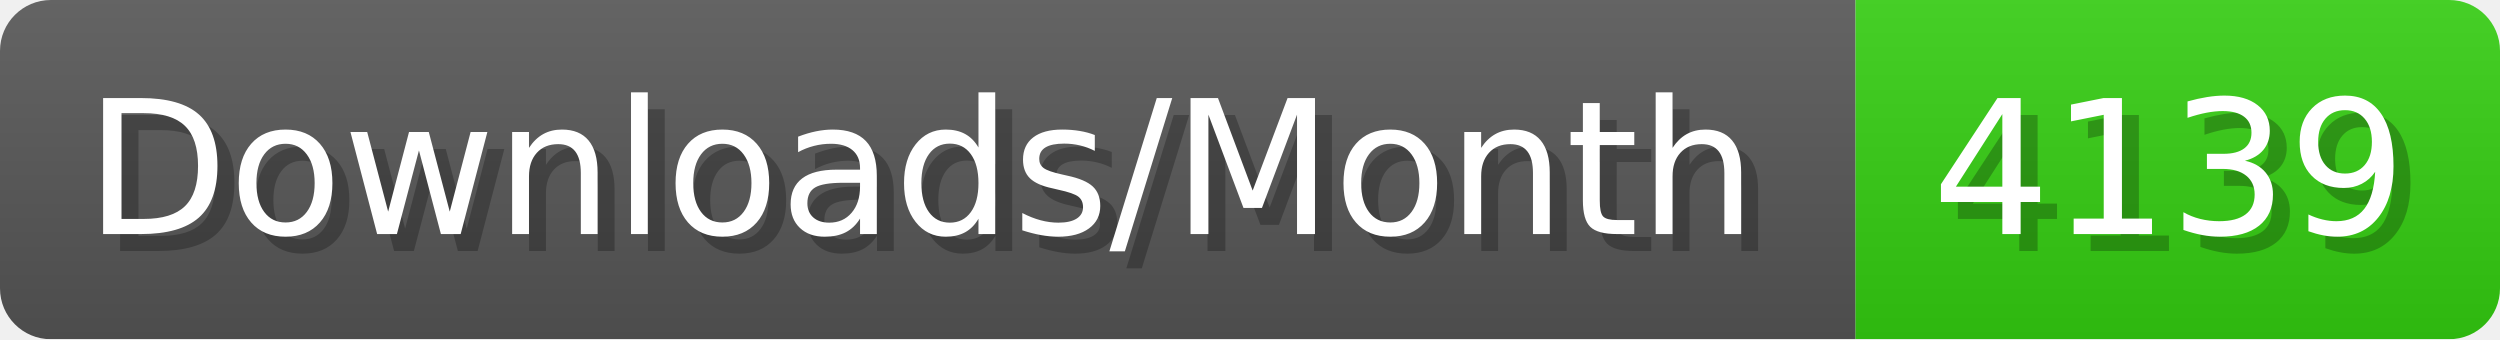
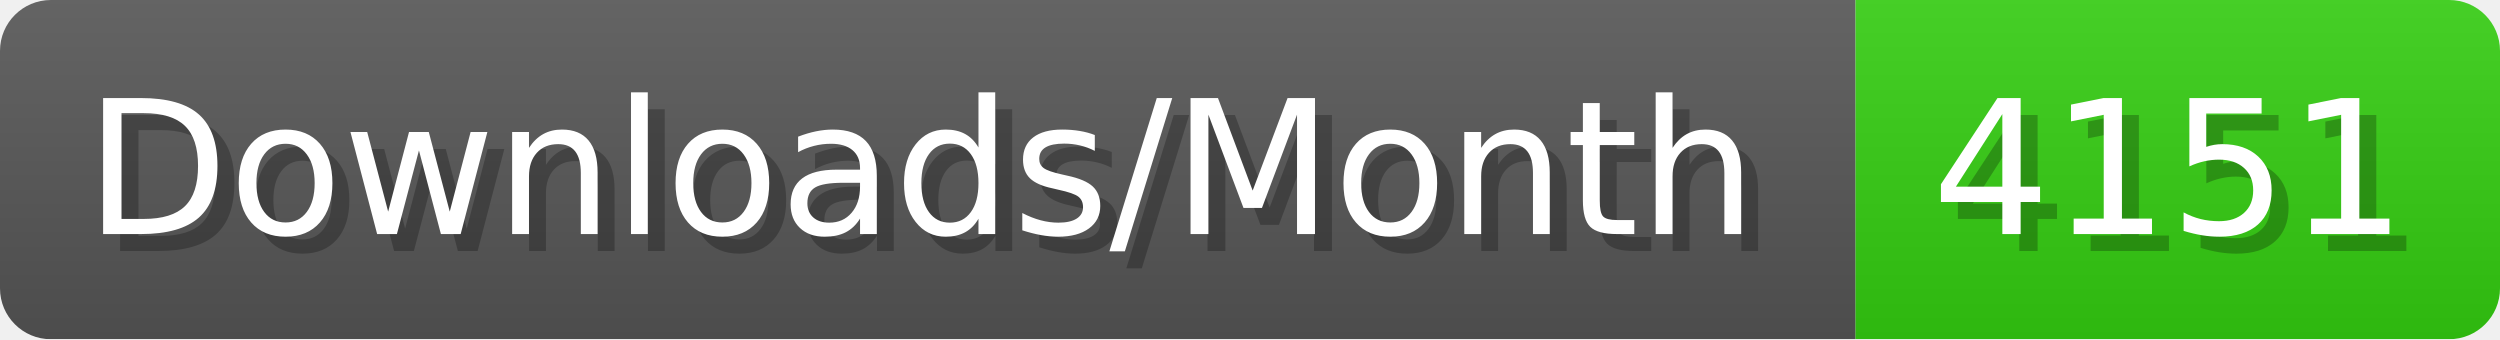
- <svg xmlns="http://www.w3.org/2000/svg" width="147.4" height="20" viewBox="0 0 1474 200" role="img" aria-label="Downloads/Month: 4139">
+ <svg xmlns="http://www.w3.org/2000/svg" width="147.4" height="20" viewBox="0 0 1474 200" role="img" aria-label="Downloads/Month: 4151">
  <linearGradient id="YlXUI" x2="0" y2="100%">
    <stop offset="0" stop-opacity=".1" stop-color="#EEE" />
    <stop offset="1" stop-opacity=".1" />
  </linearGradient>
  <mask id="JHhop">
    <rect width="1474" height="200" rx="30" fill="#FFF" />
  </mask>
  <g mask="url(#JHhop)">
    <rect width="1094" height="200" fill="#555" />
    <rect width="380" height="200" fill="#3C1" x="1094" />
    <rect width="1474" height="200" fill="url(#YlXUI)" />
  </g>
  <g aria-hidden="true" fill="#fff" text-anchor="start" font-family="Verdana,DejaVu Sans,sans-serif" font-size="110">
    <text x="60" y="148" textLength="994" fill="#000" opacity="0.25">Downloads/Month</text>
    <text x="50" y="138" textLength="994">Downloads/Month</text>
-     <text x="1149" y="148" textLength="280" fill="#000" opacity="0.25">4139</text>
-     <text x="1139" y="138" textLength="280">4139</text>
+     <text x="1149" y="148" textLength="280" fill="#000" opacity="0.25">4151</text>
+     <text x="1139" y="138" textLength="280">4151</text>
  </g>
</svg>
